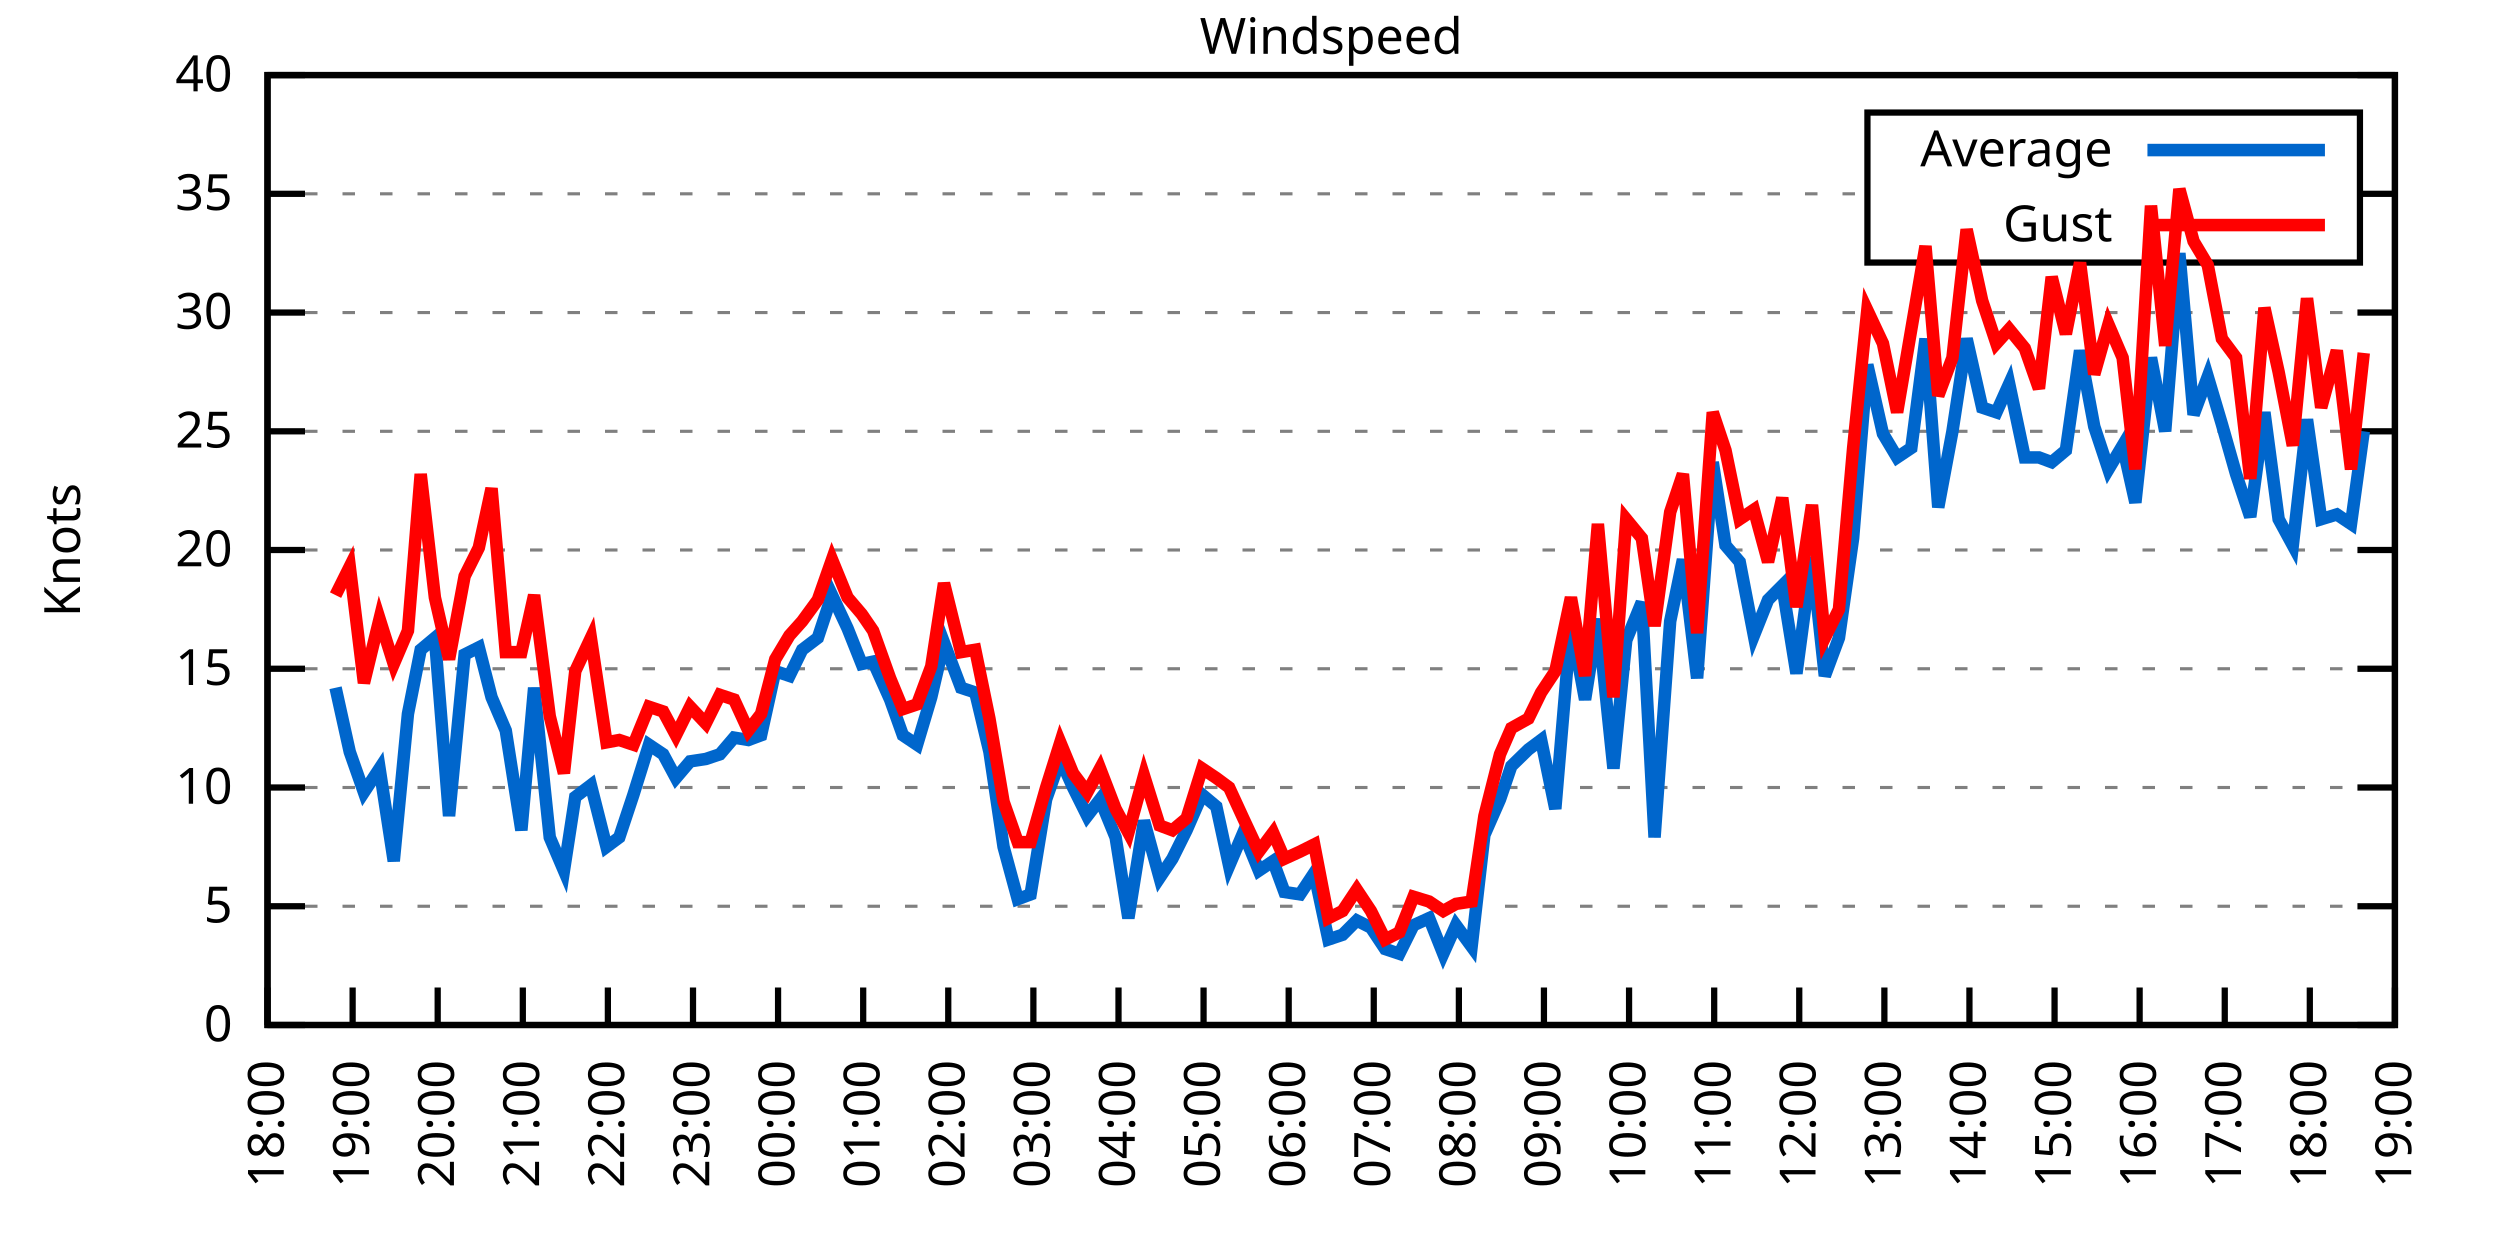
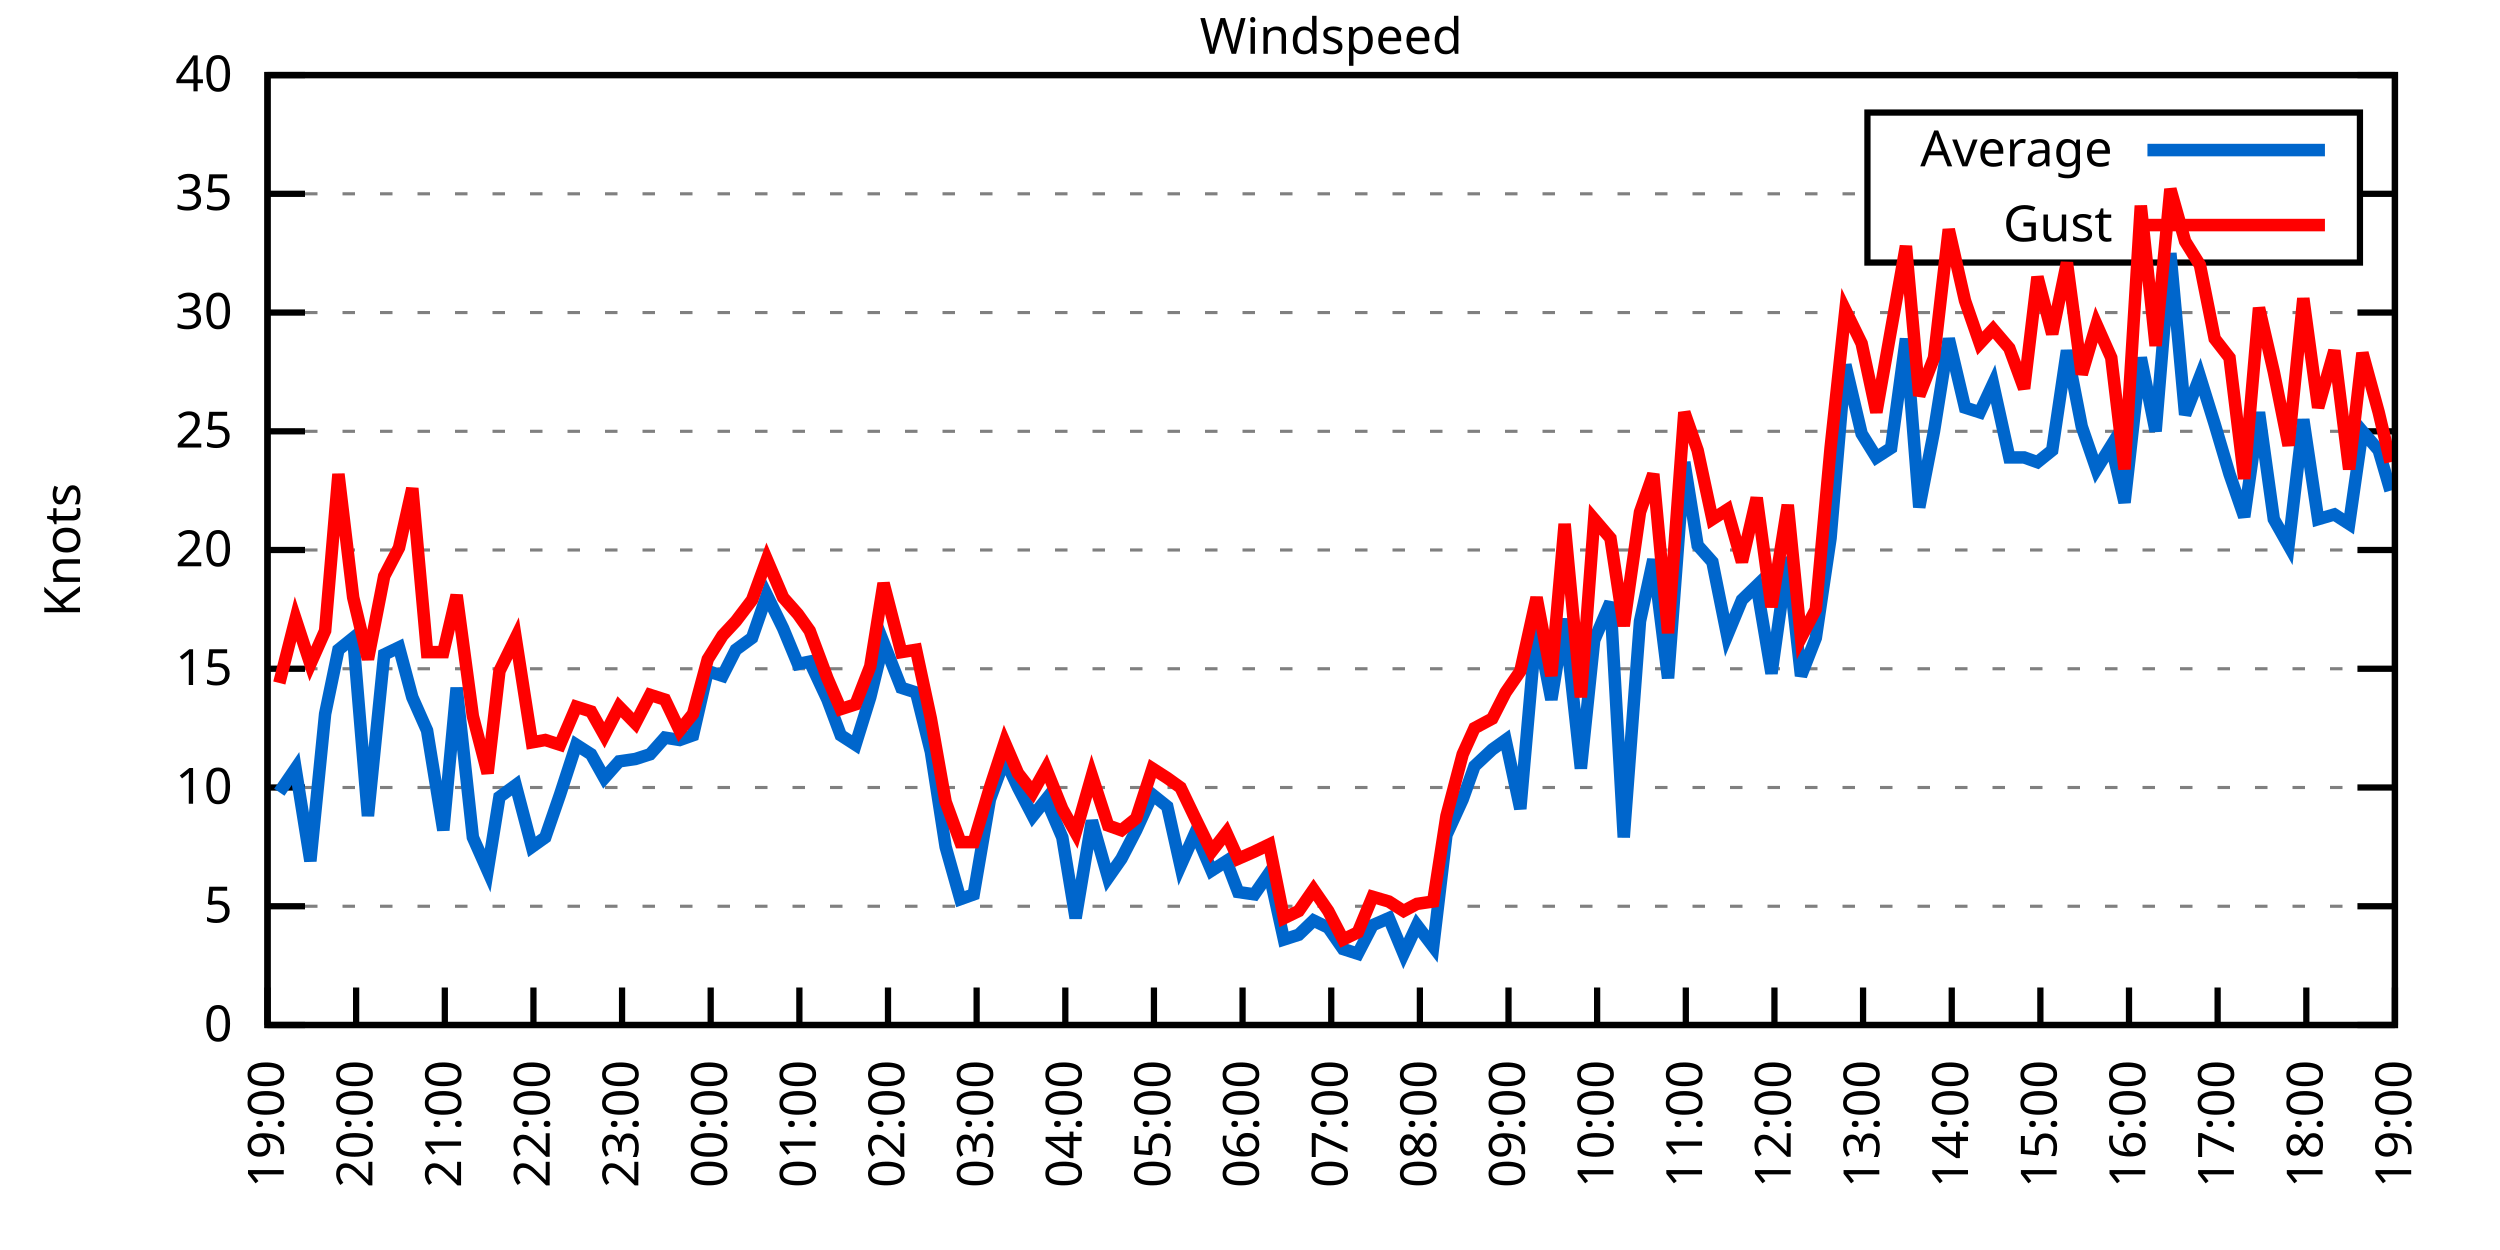
<svg xmlns="http://www.w3.org/2000/svg" xmlns:xlink="http://www.w3.org/1999/xlink" width="400" height="200" viewBox="0 0 400 200">
  <g id="gnuplot_canvas">
    <rect x="0" y="0" width="400" height="200" fill="none" />
    <defs>
      <circle id="gpDot" r="0.5" stroke-width="0.5" stroke="currentColor" />
      <path id="gpPt0" stroke-width="0.333" stroke="currentColor" d="M-1,0 h2 M0,-1 v2" />
      <path id="gpPt1" stroke-width="0.333" stroke="currentColor" d="M-1,-1 L1,1 M1,-1 L-1,1" />
      <path id="gpPt2" stroke-width="0.333" stroke="currentColor" d="M-1,0 L1,0 M0,-1 L0,1 M-1,-1 L1,1 M-1,1 L1,-1" />
      <rect id="gpPt3" stroke-width="0.333" stroke="currentColor" x="-1" y="-1" width="2" height="2" />
      <rect id="gpPt4" stroke-width="0.333" stroke="currentColor" fill="currentColor" x="-1" y="-1" width="2" height="2" />
      <circle id="gpPt5" stroke-width="0.333" stroke="currentColor" cx="0" cy="0" r="1" />
      <use xlink:href="#gpPt5" id="gpPt6" fill="currentColor" stroke="none" />
      <path id="gpPt7" stroke-width="0.333" stroke="currentColor" d="M0,-1.33 L-1.33,0.67 L1.33,0.67 z" />
      <use xlink:href="#gpPt7" id="gpPt8" fill="currentColor" stroke="none" />
      <use xlink:href="#gpPt7" id="gpPt9" stroke="currentColor" transform="rotate(180)" />
      <use xlink:href="#gpPt9" id="gpPt10" fill="currentColor" stroke="none" />
      <use xlink:href="#gpPt3" id="gpPt11" stroke="currentColor" transform="rotate(45)" />
      <use xlink:href="#gpPt11" id="gpPt12" fill="currentColor" stroke="none" />
      <path id="gpPt13" stroke-width="0.333" stroke="currentColor" d="M0,1.330 L1.265,0.411 L0.782,-1.067 L-0.782,-1.076 L-1.265,0.411 z" />
      <use xlink:href="#gpPt13" id="gpPt14" fill="currentColor" stroke="none" />
      <filter id="textbox" filterUnits="objectBoundingBox" x="0" y="0" height="1" width="1">
        <feFlood flood-color="white" flood-opacity="1" result="bgnd" />
        <feComposite in="SourceGraphic" in2="bgnd" operator="atop" />
      </filter>
      <filter id="greybox" filterUnits="objectBoundingBox" x="0" y="0" height="1" width="1">
        <feFlood flood-color="lightgrey" flood-opacity="1" result="grey" />
        <feComposite in="SourceGraphic" in2="grey" operator="atop" />
      </filter>
    </defs>
    <g fill="none" color="white" stroke="currentColor" stroke-width="1.00" stroke-linecap="butt" stroke-linejoin="miter">
</g>
    <g fill="none" color="black" stroke="currentColor" stroke-width="1.00" stroke-linecap="butt" stroke-linejoin="miter">
      <g stroke="none" shape-rendering="crispEdges">
        <polygon fill="rgb(255, 255, 255)" points="42.80,164.00 383.18,164.00 383.18,12.02 42.80,12.02 " />
      </g>
    </g>
    <g fill="none" color="black" stroke="currentColor" stroke-width="1.00" stroke-linecap="butt" stroke-linejoin="miter">
</g>
    <g fill="none" color="black" stroke="black" stroke-width="0.50" stroke-linecap="butt" stroke-linejoin="miter">
</g>
    <g fill="none" color="gray" stroke="currentColor" stroke-width="0.50" stroke-linecap="butt" stroke-linejoin="miter">
      <path stroke="gray" stroke-dasharray="2,4" class="gridline" d="M42.80,164.00 L383.19,164.00  " />
    </g>
    <g fill="none" color="gray" stroke="gray" stroke-width="1.00" stroke-linecap="butt" stroke-linejoin="miter">
</g>
    <g fill="none" color="black" stroke="currentColor" stroke-width="1.00" stroke-linecap="butt" stroke-linejoin="miter">
      <path stroke="black" d="M42.80,164.00 L48.80,164.00 M383.19,164.00 L377.19,164.00  " />
      <g transform="translate(37.20,166.60)" stroke="none" fill="black" font-family="Sans" font-size="8.00" text-anchor="end">
        <text>
          <tspan font-family="Sans"> 0</tspan>
        </text>
      </g>
    </g>
    <g fill="none" color="black" stroke="currentColor" stroke-width="1.00" stroke-linecap="butt" stroke-linejoin="miter">
</g>
    <g fill="none" color="black" stroke="black" stroke-width="0.50" stroke-linecap="butt" stroke-linejoin="miter">
</g>
    <g fill="none" color="gray" stroke="currentColor" stroke-width="0.50" stroke-linecap="butt" stroke-linejoin="miter">
      <path stroke="gray" stroke-dasharray="2,4" class="gridline" d="M42.80,145.00 L383.19,145.00  " />
    </g>
    <g fill="none" color="gray" stroke="gray" stroke-width="1.00" stroke-linecap="butt" stroke-linejoin="miter">
</g>
    <g fill="none" color="black" stroke="currentColor" stroke-width="1.00" stroke-linecap="butt" stroke-linejoin="miter">
      <path stroke="black" d="M42.80,145.00 L48.80,145.00 M383.19,145.00 L377.19,145.00  " />
      <g transform="translate(37.20,147.60)" stroke="none" fill="black" font-family="Sans" font-size="8.00" text-anchor="end">
        <text>
          <tspan font-family="Sans"> 5</tspan>
        </text>
      </g>
    </g>
    <g fill="none" color="black" stroke="currentColor" stroke-width="1.00" stroke-linecap="butt" stroke-linejoin="miter">
</g>
    <g fill="none" color="black" stroke="black" stroke-width="0.50" stroke-linecap="butt" stroke-linejoin="miter">
</g>
    <g fill="none" color="gray" stroke="currentColor" stroke-width="0.50" stroke-linecap="butt" stroke-linejoin="miter">
      <path stroke="gray" stroke-dasharray="2,4" class="gridline" d="M42.80,126.00 L383.19,126.00  " />
    </g>
    <g fill="none" color="gray" stroke="gray" stroke-width="1.00" stroke-linecap="butt" stroke-linejoin="miter">
</g>
    <g fill="none" color="black" stroke="currentColor" stroke-width="1.00" stroke-linecap="butt" stroke-linejoin="miter">
      <path stroke="black" d="M42.80,126.00 L48.80,126.00 M383.19,126.00 L377.19,126.00  " />
      <g transform="translate(37.20,128.60)" stroke="none" fill="black" font-family="Sans" font-size="8.00" text-anchor="end">
        <text>
          <tspan font-family="Sans"> 10</tspan>
        </text>
      </g>
    </g>
    <g fill="none" color="black" stroke="currentColor" stroke-width="1.00" stroke-linecap="butt" stroke-linejoin="miter">
</g>
    <g fill="none" color="black" stroke="black" stroke-width="0.50" stroke-linecap="butt" stroke-linejoin="miter">
</g>
    <g fill="none" color="gray" stroke="currentColor" stroke-width="0.50" stroke-linecap="butt" stroke-linejoin="miter">
      <path stroke="gray" stroke-dasharray="2,4" class="gridline" d="M42.80,107.00 L383.19,107.00  " />
    </g>
    <g fill="none" color="gray" stroke="gray" stroke-width="1.00" stroke-linecap="butt" stroke-linejoin="miter">
</g>
    <g fill="none" color="black" stroke="currentColor" stroke-width="1.00" stroke-linecap="butt" stroke-linejoin="miter">
      <path stroke="black" d="M42.80,107.00 L48.80,107.00 M383.19,107.00 L377.19,107.00  " />
      <g transform="translate(37.20,109.60)" stroke="none" fill="black" font-family="Sans" font-size="8.00" text-anchor="end">
        <text>
          <tspan font-family="Sans"> 15</tspan>
        </text>
      </g>
    </g>
    <g fill="none" color="black" stroke="currentColor" stroke-width="1.00" stroke-linecap="butt" stroke-linejoin="miter">
</g>
    <g fill="none" color="black" stroke="black" stroke-width="0.50" stroke-linecap="butt" stroke-linejoin="miter">
</g>
    <g fill="none" color="gray" stroke="currentColor" stroke-width="0.50" stroke-linecap="butt" stroke-linejoin="miter">
      <path stroke="gray" stroke-dasharray="2,4" class="gridline" d="M42.80,88.00 L383.19,88.00  " />
    </g>
    <g fill="none" color="gray" stroke="gray" stroke-width="1.00" stroke-linecap="butt" stroke-linejoin="miter">
</g>
    <g fill="none" color="black" stroke="currentColor" stroke-width="1.00" stroke-linecap="butt" stroke-linejoin="miter">
      <path stroke="black" d="M42.80,88.00 L48.80,88.00 M383.19,88.00 L377.19,88.00  " />
      <g transform="translate(37.20,90.60)" stroke="none" fill="black" font-family="Sans" font-size="8.00" text-anchor="end">
        <text>
          <tspan font-family="Sans"> 20</tspan>
        </text>
      </g>
    </g>
    <g fill="none" color="black" stroke="currentColor" stroke-width="1.00" stroke-linecap="butt" stroke-linejoin="miter">
</g>
    <g fill="none" color="black" stroke="black" stroke-width="0.50" stroke-linecap="butt" stroke-linejoin="miter">
</g>
    <g fill="none" color="gray" stroke="currentColor" stroke-width="0.50" stroke-linecap="butt" stroke-linejoin="miter">
      <path stroke="gray" stroke-dasharray="2,4" class="gridline" d="M42.80,69.01 L383.19,69.01  " />
    </g>
    <g fill="none" color="gray" stroke="gray" stroke-width="1.00" stroke-linecap="butt" stroke-linejoin="miter">
</g>
    <g fill="none" color="black" stroke="currentColor" stroke-width="1.00" stroke-linecap="butt" stroke-linejoin="miter">
      <path stroke="black" d="M42.80,69.01 L48.80,69.01 M383.19,69.01 L377.19,69.01  " />
      <g transform="translate(37.20,71.61)" stroke="none" fill="black" font-family="Sans" font-size="8.00" text-anchor="end">
        <text>
          <tspan font-family="Sans"> 25</tspan>
        </text>
      </g>
    </g>
    <g fill="none" color="black" stroke="currentColor" stroke-width="1.00" stroke-linecap="butt" stroke-linejoin="miter">
</g>
    <g fill="none" color="black" stroke="black" stroke-width="0.50" stroke-linecap="butt" stroke-linejoin="miter">
</g>
    <g fill="none" color="gray" stroke="currentColor" stroke-width="0.50" stroke-linecap="butt" stroke-linejoin="miter">
      <path stroke="gray" stroke-dasharray="2,4" class="gridline" d="M42.80,50.01 L383.19,50.01  " />
    </g>
    <g fill="none" color="gray" stroke="gray" stroke-width="1.00" stroke-linecap="butt" stroke-linejoin="miter">
</g>
    <g fill="none" color="black" stroke="currentColor" stroke-width="1.00" stroke-linecap="butt" stroke-linejoin="miter">
      <path stroke="black" d="M42.80,50.01 L48.80,50.01 M383.19,50.01 L377.19,50.01  " />
      <g transform="translate(37.20,52.61)" stroke="none" fill="black" font-family="Sans" font-size="8.00" text-anchor="end">
        <text>
          <tspan font-family="Sans"> 30</tspan>
        </text>
      </g>
    </g>
    <g fill="none" color="black" stroke="currentColor" stroke-width="1.00" stroke-linecap="butt" stroke-linejoin="miter">
</g>
    <g fill="none" color="black" stroke="black" stroke-width="0.50" stroke-linecap="butt" stroke-linejoin="miter">
</g>
    <g fill="none" color="gray" stroke="currentColor" stroke-width="0.50" stroke-linecap="butt" stroke-linejoin="miter">
      <path stroke="gray" stroke-dasharray="2,4" class="gridline" d="M42.80,31.01 L298.79,31.01 M377.59,31.01 L383.19,31.01  " />
    </g>
    <g fill="none" color="gray" stroke="gray" stroke-width="1.00" stroke-linecap="butt" stroke-linejoin="miter">
</g>
    <g fill="none" color="black" stroke="currentColor" stroke-width="1.00" stroke-linecap="butt" stroke-linejoin="miter">
      <path stroke="black" d="M42.80,31.01 L48.80,31.01 M383.19,31.01 L377.19,31.01  " />
      <g transform="translate(37.20,33.61)" stroke="none" fill="black" font-family="Sans" font-size="8.00" text-anchor="end">
        <text>
          <tspan font-family="Sans"> 35</tspan>
        </text>
      </g>
    </g>
    <g fill="none" color="black" stroke="currentColor" stroke-width="1.00" stroke-linecap="butt" stroke-linejoin="miter">
</g>
    <g fill="none" color="black" stroke="black" stroke-width="0.50" stroke-linecap="butt" stroke-linejoin="miter">
</g>
    <g fill="none" color="gray" stroke="currentColor" stroke-width="0.50" stroke-linecap="butt" stroke-linejoin="miter">
      <path stroke="gray" stroke-dasharray="2,4" class="gridline" d="M42.80,12.01 L383.19,12.01  " />
    </g>
    <g fill="none" color="gray" stroke="gray" stroke-width="1.00" stroke-linecap="butt" stroke-linejoin="miter">
</g>
    <g fill="none" color="black" stroke="currentColor" stroke-width="1.00" stroke-linecap="butt" stroke-linejoin="miter">
      <path stroke="black" d="M42.80,12.01 L48.80,12.01 M383.19,12.01 L377.19,12.01  " />
      <g transform="translate(37.20,14.61)" stroke="none" fill="black" font-family="Sans" font-size="8.00" text-anchor="end">
        <text>
          <tspan font-family="Sans"> 40</tspan>
        </text>
      </g>
    </g>
    <g fill="none" color="black" stroke="currentColor" stroke-width="1.00" stroke-linecap="butt" stroke-linejoin="miter">
      <path stroke="black" d="M42.80,164.00 L42.80,158.00  " />
      <g transform="translate(45.40,169.60) rotate(270.00)" stroke="none" fill="black" font-family="Sans" font-size="8.00" text-anchor="end">
        <text>
-           <tspan font-family="Sans">18:00</tspan>
-         </text>
-       </g>
-     </g>
-     <g fill="none" color="black" stroke="currentColor" stroke-width="1.00" stroke-linecap="butt" stroke-linejoin="miter">
-       <path stroke="black" d="M56.42,164.00 L56.42,158.00  " />
-       <g transform="translate(59.02,169.60) rotate(270.00)" stroke="none" fill="black" font-family="Sans" font-size="8.00" text-anchor="end">
-         <text>
          <tspan font-family="Sans">19:00</tspan>
        </text>
      </g>
    </g>
    <g fill="none" color="black" stroke="currentColor" stroke-width="1.00" stroke-linecap="butt" stroke-linejoin="miter">
-       <path stroke="black" d="M70.03,164.00 L70.03,158.00  " />
-       <g transform="translate(72.63,169.60) rotate(270.00)" stroke="none" fill="black" font-family="Sans" font-size="8.00" text-anchor="end">
+       <path stroke="black" d="M56.98,164.00 L56.98,158.00  " />
+       <g transform="translate(59.58,169.60) rotate(270.00)" stroke="none" fill="black" font-family="Sans" font-size="8.00" text-anchor="end">
        <text>
          <tspan font-family="Sans">20:00</tspan>
        </text>
      </g>
    </g>
    <g fill="none" color="black" stroke="currentColor" stroke-width="1.00" stroke-linecap="butt" stroke-linejoin="miter">
-       <path stroke="black" d="M83.65,164.00 L83.65,158.00  " />
-       <g transform="translate(86.25,169.60) rotate(270.00)" stroke="none" fill="black" font-family="Sans" font-size="8.00" text-anchor="end">
+       <path stroke="black" d="M71.17,164.00 L71.17,158.00  " />
+       <g transform="translate(73.77,169.60) rotate(270.00)" stroke="none" fill="black" font-family="Sans" font-size="8.00" text-anchor="end">
        <text>
          <tspan font-family="Sans">21:00</tspan>
        </text>
      </g>
    </g>
    <g fill="none" color="black" stroke="currentColor" stroke-width="1.00" stroke-linecap="butt" stroke-linejoin="miter">
-       <path stroke="black" d="M97.26,164.00 L97.26,158.00  " />
-       <g transform="translate(99.86,169.60) rotate(270.00)" stroke="none" fill="black" font-family="Sans" font-size="8.00" text-anchor="end">
+       <path stroke="black" d="M85.35,164.00 L85.35,158.00  " />
+       <g transform="translate(87.95,169.60) rotate(270.00)" stroke="none" fill="black" font-family="Sans" font-size="8.00" text-anchor="end">
        <text>
          <tspan font-family="Sans">22:00</tspan>
        </text>
      </g>
    </g>
    <g fill="none" color="black" stroke="currentColor" stroke-width="1.00" stroke-linecap="butt" stroke-linejoin="miter">
-       <path stroke="black" d="M110.88,164.00 L110.88,158.00  " />
-       <g transform="translate(113.48,169.60) rotate(270.00)" stroke="none" fill="black" font-family="Sans" font-size="8.00" text-anchor="end">
+       <path stroke="black" d="M99.53,164.00 L99.53,158.00  " />
+       <g transform="translate(102.13,169.60) rotate(270.00)" stroke="none" fill="black" font-family="Sans" font-size="8.00" text-anchor="end">
        <text>
          <tspan font-family="Sans">23:00</tspan>
        </text>
      </g>
    </g>
    <g fill="none" color="black" stroke="currentColor" stroke-width="1.00" stroke-linecap="butt" stroke-linejoin="miter">
-       <path stroke="black" d="M124.49,164.00 L124.49,158.00  " />
-       <g transform="translate(127.09,169.60) rotate(270.00)" stroke="none" fill="black" font-family="Sans" font-size="8.00" text-anchor="end">
+       <path stroke="black" d="M113.71,164.00 L113.71,158.00  " />
+       <g transform="translate(116.31,169.60) rotate(270.00)" stroke="none" fill="black" font-family="Sans" font-size="8.00" text-anchor="end">
        <text>
          <tspan font-family="Sans">00:00</tspan>
        </text>
      </g>
    </g>
    <g fill="none" color="black" stroke="currentColor" stroke-width="1.00" stroke-linecap="butt" stroke-linejoin="miter">
-       <path stroke="black" d="M138.11,164.00 L138.11,158.00  " />
-       <g transform="translate(140.71,169.60) rotate(270.00)" stroke="none" fill="black" font-family="Sans" font-size="8.00" text-anchor="end">
+       <path stroke="black" d="M127.90,164.00 L127.90,158.00  " />
+       <g transform="translate(130.50,169.60) rotate(270.00)" stroke="none" fill="black" font-family="Sans" font-size="8.00" text-anchor="end">
        <text>
          <tspan font-family="Sans">01:00</tspan>
        </text>
      </g>
    </g>
    <g fill="none" color="black" stroke="currentColor" stroke-width="1.00" stroke-linecap="butt" stroke-linejoin="miter">
-       <path stroke="black" d="M151.72,164.00 L151.72,158.00  " />
-       <g transform="translate(154.32,169.60) rotate(270.00)" stroke="none" fill="black" font-family="Sans" font-size="8.00" text-anchor="end">
+       <path stroke="black" d="M142.08,164.00 L142.08,158.00  " />
+       <g transform="translate(144.68,169.60) rotate(270.00)" stroke="none" fill="black" font-family="Sans" font-size="8.00" text-anchor="end">
        <text>
          <tspan font-family="Sans">02:00</tspan>
        </text>
      </g>
    </g>
    <g fill="none" color="black" stroke="currentColor" stroke-width="1.00" stroke-linecap="butt" stroke-linejoin="miter">
-       <path stroke="black" d="M165.34,164.00 L165.34,158.00  " />
-       <g transform="translate(167.94,169.60) rotate(270.00)" stroke="none" fill="black" font-family="Sans" font-size="8.00" text-anchor="end">
+       <path stroke="black" d="M156.26,164.00 L156.26,158.00  " />
+       <g transform="translate(158.86,169.60) rotate(270.00)" stroke="none" fill="black" font-family="Sans" font-size="8.00" text-anchor="end">
        <text>
          <tspan font-family="Sans">03:00</tspan>
        </text>
      </g>
    </g>
    <g fill="none" color="black" stroke="currentColor" stroke-width="1.00" stroke-linecap="butt" stroke-linejoin="miter">
-       <path stroke="black" d="M178.96,164.00 L178.96,158.00  " />
-       <g transform="translate(181.56,169.60) rotate(270.00)" stroke="none" fill="black" font-family="Sans" font-size="8.00" text-anchor="end">
+       <path stroke="black" d="M170.45,164.00 L170.45,158.00  " />
+       <g transform="translate(173.05,169.60) rotate(270.00)" stroke="none" fill="black" font-family="Sans" font-size="8.00" text-anchor="end">
        <text>
          <tspan font-family="Sans">04:00</tspan>
        </text>
      </g>
    </g>
    <g fill="none" color="black" stroke="currentColor" stroke-width="1.00" stroke-linecap="butt" stroke-linejoin="miter">
-       <path stroke="black" d="M192.57,164.00 L192.57,158.00  " />
-       <g transform="translate(195.17,169.60) rotate(270.00)" stroke="none" fill="black" font-family="Sans" font-size="8.00" text-anchor="end">
+       <path stroke="black" d="M184.63,164.00 L184.63,158.00  " />
+       <g transform="translate(187.23,169.60) rotate(270.00)" stroke="none" fill="black" font-family="Sans" font-size="8.00" text-anchor="end">
        <text>
          <tspan font-family="Sans">05:00</tspan>
        </text>
      </g>
    </g>
    <g fill="none" color="black" stroke="currentColor" stroke-width="1.00" stroke-linecap="butt" stroke-linejoin="miter">
-       <path stroke="black" d="M206.19,164.00 L206.19,158.00  " />
-       <g transform="translate(208.79,169.60) rotate(270.00)" stroke="none" fill="black" font-family="Sans" font-size="8.00" text-anchor="end">
+       <path stroke="black" d="M198.81,164.00 L198.81,158.00  " />
+       <g transform="translate(201.41,169.60) rotate(270.00)" stroke="none" fill="black" font-family="Sans" font-size="8.00" text-anchor="end">
        <text>
          <tspan font-family="Sans">06:00</tspan>
        </text>
      </g>
    </g>
    <g fill="none" color="black" stroke="currentColor" stroke-width="1.00" stroke-linecap="butt" stroke-linejoin="miter">
-       <path stroke="black" d="M219.80,164.00 L219.80,158.00  " />
-       <g transform="translate(222.40,169.60) rotate(270.00)" stroke="none" fill="black" font-family="Sans" font-size="8.00" text-anchor="end">
+       <path stroke="black" d="M213.00,164.00 L213.00,158.00  " />
+       <g transform="translate(215.60,169.60) rotate(270.00)" stroke="none" fill="black" font-family="Sans" font-size="8.00" text-anchor="end">
        <text>
          <tspan font-family="Sans">07:00</tspan>
        </text>
      </g>
    </g>
    <g fill="none" color="black" stroke="currentColor" stroke-width="1.00" stroke-linecap="butt" stroke-linejoin="miter">
-       <path stroke="black" d="M233.42,164.00 L233.42,158.00  " />
-       <g transform="translate(236.02,169.60) rotate(270.00)" stroke="none" fill="black" font-family="Sans" font-size="8.00" text-anchor="end">
+       <path stroke="black" d="M227.18,164.00 L227.18,158.00  " />
+       <g transform="translate(229.78,169.60) rotate(270.00)" stroke="none" fill="black" font-family="Sans" font-size="8.00" text-anchor="end">
        <text>
          <tspan font-family="Sans">08:00</tspan>
        </text>
      </g>
    </g>
    <g fill="none" color="black" stroke="currentColor" stroke-width="1.00" stroke-linecap="butt" stroke-linejoin="miter">
-       <path stroke="black" d="M247.03,164.00 L247.03,158.00  " />
-       <g transform="translate(249.63,169.60) rotate(270.00)" stroke="none" fill="black" font-family="Sans" font-size="8.00" text-anchor="end">
+       <path stroke="black" d="M241.36,164.00 L241.36,158.00  " />
+       <g transform="translate(243.96,169.60) rotate(270.00)" stroke="none" fill="black" font-family="Sans" font-size="8.00" text-anchor="end">
        <text>
          <tspan font-family="Sans">09:00</tspan>
        </text>
      </g>
    </g>
    <g fill="none" color="black" stroke="currentColor" stroke-width="1.00" stroke-linecap="butt" stroke-linejoin="miter">
-       <path stroke="black" d="M260.65,164.00 L260.65,158.00  " />
-       <g transform="translate(263.25,169.60) rotate(270.00)" stroke="none" fill="black" font-family="Sans" font-size="8.00" text-anchor="end">
+       <path stroke="black" d="M255.54,164.00 L255.54,158.00  " />
+       <g transform="translate(258.14,169.60) rotate(270.00)" stroke="none" fill="black" font-family="Sans" font-size="8.00" text-anchor="end">
        <text>
          <tspan font-family="Sans">10:00</tspan>
        </text>
      </g>
    </g>
    <g fill="none" color="black" stroke="currentColor" stroke-width="1.00" stroke-linecap="butt" stroke-linejoin="miter">
-       <path stroke="black" d="M274.27,164.00 L274.27,158.00  " />
-       <g transform="translate(276.87,169.60) rotate(270.00)" stroke="none" fill="black" font-family="Sans" font-size="8.00" text-anchor="end">
+       <path stroke="black" d="M269.73,164.00 L269.73,158.00  " />
+       <g transform="translate(272.33,169.60) rotate(270.00)" stroke="none" fill="black" font-family="Sans" font-size="8.00" text-anchor="end">
        <text>
          <tspan font-family="Sans">11:00</tspan>
        </text>
      </g>
    </g>
    <g fill="none" color="black" stroke="currentColor" stroke-width="1.00" stroke-linecap="butt" stroke-linejoin="miter">
-       <path stroke="black" d="M287.88,164.00 L287.88,158.00  " />
-       <g transform="translate(290.48,169.60) rotate(270.00)" stroke="none" fill="black" font-family="Sans" font-size="8.00" text-anchor="end">
+       <path stroke="black" d="M283.91,164.00 L283.91,158.00  " />
+       <g transform="translate(286.51,169.60) rotate(270.00)" stroke="none" fill="black" font-family="Sans" font-size="8.00" text-anchor="end">
        <text>
          <tspan font-family="Sans">12:00</tspan>
        </text>
      </g>
    </g>
    <g fill="none" color="black" stroke="currentColor" stroke-width="1.00" stroke-linecap="butt" stroke-linejoin="miter">
-       <path stroke="black" d="M301.50,164.00 L301.50,158.00  " />
-       <g transform="translate(304.10,169.60) rotate(270.00)" stroke="none" fill="black" font-family="Sans" font-size="8.00" text-anchor="end">
+       <path stroke="black" d="M298.09,164.00 L298.09,158.00  " />
+       <g transform="translate(300.69,169.60) rotate(270.00)" stroke="none" fill="black" font-family="Sans" font-size="8.00" text-anchor="end">
        <text>
          <tspan font-family="Sans">13:00</tspan>
        </text>
      </g>
    </g>
    <g fill="none" color="black" stroke="currentColor" stroke-width="1.00" stroke-linecap="butt" stroke-linejoin="miter">
-       <path stroke="black" d="M315.11,164.00 L315.11,158.00  " />
-       <g transform="translate(317.71,169.60) rotate(270.00)" stroke="none" fill="black" font-family="Sans" font-size="8.00" text-anchor="end">
+       <path stroke="black" d="M312.28,164.00 L312.28,158.00  " />
+       <g transform="translate(314.88,169.60) rotate(270.00)" stroke="none" fill="black" font-family="Sans" font-size="8.00" text-anchor="end">
        <text>
          <tspan font-family="Sans">14:00</tspan>
        </text>
      </g>
    </g>
    <g fill="none" color="black" stroke="currentColor" stroke-width="1.00" stroke-linecap="butt" stroke-linejoin="miter">
-       <path stroke="black" d="M328.73,164.00 L328.73,158.00  " />
-       <g transform="translate(331.33,169.60) rotate(270.00)" stroke="none" fill="black" font-family="Sans" font-size="8.00" text-anchor="end">
+       <path stroke="black" d="M326.46,164.00 L326.46,158.00  " />
+       <g transform="translate(329.06,169.60) rotate(270.00)" stroke="none" fill="black" font-family="Sans" font-size="8.00" text-anchor="end">
        <text>
          <tspan font-family="Sans">15:00</tspan>
        </text>
      </g>
    </g>
    <g fill="none" color="black" stroke="currentColor" stroke-width="1.00" stroke-linecap="butt" stroke-linejoin="miter">
-       <path stroke="black" d="M342.34,164.00 L342.34,158.00  " />
-       <g transform="translate(344.94,169.60) rotate(270.00)" stroke="none" fill="black" font-family="Sans" font-size="8.00" text-anchor="end">
+       <path stroke="black" d="M340.64,164.00 L340.64,158.00  " />
+       <g transform="translate(343.24,169.60) rotate(270.00)" stroke="none" fill="black" font-family="Sans" font-size="8.00" text-anchor="end">
        <text>
          <tspan font-family="Sans">16:00</tspan>
        </text>
      </g>
    </g>
    <g fill="none" color="black" stroke="currentColor" stroke-width="1.00" stroke-linecap="butt" stroke-linejoin="miter">
-       <path stroke="black" d="M355.96,164.00 L355.96,158.00  " />
-       <g transform="translate(358.56,169.60) rotate(270.00)" stroke="none" fill="black" font-family="Sans" font-size="8.00" text-anchor="end">
+       <path stroke="black" d="M354.82,164.00 L354.82,158.00  " />
+       <g transform="translate(357.42,169.60) rotate(270.00)" stroke="none" fill="black" font-family="Sans" font-size="8.00" text-anchor="end">
        <text>
          <tspan font-family="Sans">17:00</tspan>
        </text>
      </g>
    </g>
    <g fill="none" color="black" stroke="currentColor" stroke-width="1.00" stroke-linecap="butt" stroke-linejoin="miter">
-       <path stroke="black" d="M369.57,164.00 L369.57,158.00  " />
-       <g transform="translate(372.17,169.60) rotate(270.00)" stroke="none" fill="black" font-family="Sans" font-size="8.00" text-anchor="end">
+       <path stroke="black" d="M369.01,164.00 L369.01,158.00  " />
+       <g transform="translate(371.61,169.60) rotate(270.00)" stroke="none" fill="black" font-family="Sans" font-size="8.00" text-anchor="end">
        <text>
          <tspan font-family="Sans">18:00</tspan>
        </text>
      </g>
    </g>
    <g fill="none" color="black" stroke="currentColor" stroke-width="1.00" stroke-linecap="butt" stroke-linejoin="miter">
      <path stroke="black" d="M383.19,164.00 L383.19,158.00  " />
      <g transform="translate(385.79,169.60) rotate(270.00)" stroke="none" fill="black" font-family="Sans" font-size="8.00" text-anchor="end">
        <text>
          <tspan font-family="Sans">19:00</tspan>
        </text>
      </g>
    </g>
    <g fill="none" color="black" stroke="currentColor" stroke-width="1.00" stroke-linecap="butt" stroke-linejoin="miter">
</g>
    <g fill="none" color="black" stroke="currentColor" stroke-width="1.00" stroke-linecap="butt" stroke-linejoin="miter">
      <path stroke="black" d="M42.80,12.01 L42.80,164.00 L383.19,164.00 L383.19,12.01 L42.80,12.01 Z  " />
    </g>
    <g fill="none" color="black" stroke="currentColor" stroke-width="1.00" stroke-linecap="butt" stroke-linejoin="miter">
</g>
    <g fill="none" color="black" stroke="currentColor" stroke-width="1.00" stroke-linecap="butt" stroke-linejoin="miter">
      <path stroke="black" d="M298.79,42.01 L298.79,18.01 L377.59,18.01 L377.59,42.01 L298.79,42.01 Z  " />
    </g>
    <g id="Windspeed_plot_1">
      <g fill="none" color="white" stroke="black" stroke-width="2.00" stroke-linecap="butt" stroke-linejoin="miter">
</g>
      <g fill="none" color="black" stroke="currentColor" stroke-width="2.00" stroke-linecap="butt" stroke-linejoin="miter">
        <g transform="translate(337.99,26.61)" stroke="none" fill="black" font-family="Sans" font-size="8.00" text-anchor="end">
          <text>
            <tspan font-family="Sans">Average</tspan>
          </text>
        </g>
      </g>
      <g fill="none" color="black" stroke="currentColor" stroke-width="2.00" stroke-linecap="butt" stroke-linejoin="miter">
-         <path stroke="rgb(  0, 102, 204)" d="M343.59,24.01 L371.99,24.01 M53.69,110.04 L55.96,120.30 L58.23,126.76 L60.73,122.96 L63.00,137.78 L65.27,114.22   L67.31,103.96 L69.58,102.06 L71.85,130.56 L74.34,104.72 L76.61,103.58 L78.65,111.56 L80.92,116.88 L83.42,132.84   L85.46,110.04 L87.96,133.98 L90.23,139.30 L92.04,127.52 L94.54,125.62 L97.04,135.50 L99.08,133.98 L101.35,127.14   L103.84,119.16 L106.11,120.68 L108.15,124.48 L110.42,121.82 L112.92,121.44 L115.19,120.68 L117.46,118.02 L119.73,118.40   L121.77,117.64 L124.04,107.38 L126.31,108.14 L128.35,103.96 L130.85,102.06 L133.12,95.22 L135.61,100.54 L137.88,106.24   L139.70,105.86 L142.42,111.94 L144.46,117.64 L146.73,119.16 L149.00,111.56 L151.04,102.82 L153.77,110.04 L156.04,110.80   L158.31,120.30 L160.57,135.50 L162.84,143.86 L164.89,143.10 L167.38,127.90 L169.65,121.44 L171.69,126.00 L173.96,130.56   L176.01,127.90 L178.50,133.98 L180.54,146.90 L183.04,131.32 L185.54,140.44 L187.58,137.40 L189.85,132.84 L192.34,127.14   L194.61,129.04 L196.66,138.54 L198.93,133.22 L201.42,139.30 L203.69,137.78 L205.51,142.72 L208.00,143.10 L210.27,139.68   L212.54,150.32 L214.81,149.56 L217.08,147.28 L219.35,148.42 L221.62,151.84 L223.89,152.60 L226.16,148.04 L228.65,146.90   L230.92,152.60 L232.96,148.04 L235.46,151.46 L237.50,133.60 L240.00,127.90 L241.81,122.58 L244.54,119.92 L246.58,118.40   L248.85,129.42 L251.35,99.78 L253.61,111.94 L255.66,99.02 L258.15,122.96 L260.20,102.44 L262.69,96.36 L264.73,133.98   L267.23,99.40 L269.27,89.52 L271.54,108.52 L274.04,73.95 L276.08,87.25 L278.35,89.90 L280.62,101.68 L282.89,95.98   L285.16,93.70 L287.43,107.76 L289.92,89.14 L291.97,108.14 L294.23,102.06 L296.50,86.11 L298.77,58.37 L301.27,69.39   L303.54,73.19 L305.81,71.67 L308.08,54.19 L310.12,81.17 L312.39,69.01 L314.66,54.19 L317.15,65.21 L319.42,65.97   L321.47,61.41 L323.96,73.19 L326.23,73.19 L328.27,73.95 L330.54,72.05 L332.81,56.09 L335.08,68.25 L337.35,75.09   L339.62,71.29 L341.66,80.41 L344.16,57.23 L346.43,69.01 L348.70,40.51 L350.97,66.35 L353.24,60.27 L355.50,67.87   L357.77,75.85 L360.04,82.69 L362.31,65.97 L364.58,83.07 L366.85,87.25 L369.12,67.11 L371.39,83.07 L373.89,82.31   L376.16,83.83 L378.20,69.01  " />
+         <path stroke="rgb(  0, 102, 204)" d="M343.59,24.01 L371.99,24.01 M44.69,126.76 L47.29,122.96 L49.66,137.78 L52.02,114.22 L54.15,103.96 L56.51,102.06   L58.87,130.56 L61.47,104.72 L63.84,103.58 L65.97,111.56 L68.33,116.88 L70.93,132.84 L73.06,110.04 L75.66,133.98   L78.02,139.30 L79.91,127.52 L82.51,125.62 L85.11,135.50 L87.24,133.98 L89.60,127.14 L92.20,119.16 L94.57,120.68   L96.70,124.48 L99.06,121.82 L101.66,121.44 L104.02,120.68 L106.39,118.02 L108.75,118.40 L110.88,117.64 L113.24,107.38   L115.61,108.14 L117.73,103.96 L120.33,102.06 L122.70,95.22 L125.30,100.54 L127.66,106.24 L129.55,105.86 L132.39,111.94   L134.52,117.64 L136.88,119.16 L139.24,111.56 L141.37,102.82 L144.21,110.04 L146.57,110.80 L148.94,120.30 L151.30,135.50   L153.66,143.86 L155.79,143.10 L158.39,127.90 L160.75,121.44 L162.88,126.00 L165.25,130.56 L167.37,127.90 L169.97,133.98   L172.10,146.90 L174.70,131.32 L177.30,140.44 L179.43,137.40 L181.79,132.84 L184.39,127.14 L186.76,129.04 L188.88,138.54   L191.25,133.22 L193.85,139.30 L196.21,137.78 L198.10,142.72 L200.70,143.10 L203.07,139.68 L205.43,150.32 L207.79,149.56   L210.16,147.28 L212.52,148.42 L214.89,151.84 L217.25,152.60 L219.61,148.04 L222.21,146.90 L224.58,152.60 L226.71,148.04   L229.31,151.46 L231.43,133.60 L234.03,127.90 L235.92,122.58 L238.76,119.92 L240.89,118.40 L243.25,129.42 L245.85,99.78   L248.22,111.94 L250.34,99.02 L252.94,122.96 L255.07,102.44 L257.67,96.36 L259.80,133.98 L262.40,99.40 L264.53,89.52   L266.89,108.52 L269.49,73.95 L271.62,87.25 L273.98,89.90 L276.35,101.68 L278.71,95.98 L281.07,93.70 L283.44,107.76   L286.04,89.14 L288.16,108.14 L290.53,102.06 L292.89,86.11 L295.26,58.37 L297.86,69.39 L300.22,73.19 L302.58,71.67   L304.95,54.19 L307.08,81.17 L309.44,69.01 L311.80,54.19 L314.40,65.21 L316.77,65.97 L318.89,61.41 L321.49,73.19   L323.86,73.19 L325.99,73.95 L328.35,72.05 L330.71,56.09 L333.08,68.25 L335.44,75.09 L337.80,71.29 L339.93,80.41   L342.53,57.23 L344.90,69.01 L347.26,40.51 L349.62,66.35 L351.99,60.27 L354.35,67.87 L356.72,75.85 L359.08,82.69   L361.44,65.97 L363.81,83.07 L366.17,87.25 L368.53,67.11 L370.90,83.07 L373.50,82.31 L375.86,83.83 L377.99,69.01   L380.59,72.05 L382.48,78.51  " />
      </g>
    </g>
    <g id="Windspeed_plot_2">
      <g fill="none" color="black" stroke="currentColor" stroke-width="2.00" stroke-linecap="butt" stroke-linejoin="miter">
        <g transform="translate(337.99,38.61)" stroke="none" fill="black" font-family="Sans" font-size="8.00" text-anchor="end">
          <text>
            <tspan font-family="Sans">Gust</tspan>
          </text>
        </g>
      </g>
      <g fill="none" color="black" stroke="currentColor" stroke-width="2.00" stroke-linecap="butt" stroke-linejoin="miter">
-         <path stroke="rgb(255,   0,   0)" d="M343.59,36.01 L371.99,36.01 M53.69,95.22 L55.96,90.66 L58.23,109.28 L60.73,99.02 L63.00,106.24 L65.27,100.92   L67.31,75.85 L69.58,95.60 L71.85,105.48 L74.34,92.18 L76.61,87.63 L78.65,78.13 L80.92,104.34 L83.42,104.34   L85.46,95.22 L87.96,114.60 L90.23,123.72 L92.04,107.38 L94.54,102.06 L97.04,118.78 L99.08,118.40 L101.35,119.16   L103.84,113.08 L106.11,113.84 L108.15,117.64 L110.42,113.08 L112.92,115.74 L115.19,111.18 L117.46,111.94 L119.73,116.88   L121.77,114.22 L124.04,105.48 L126.31,101.68 L128.35,99.40 L130.85,95.98 L133.12,89.52 L135.61,95.60 L137.88,98.26   L139.70,100.92 L142.42,108.52 L144.46,113.46 L146.73,112.70 L149.00,106.62 L151.04,93.32 L153.77,104.34 L156.04,103.96   L158.31,114.98 L160.57,128.28 L162.84,134.74 L164.89,134.74 L167.38,126.00 L169.65,118.78 L171.69,123.72 L173.96,126.76   L176.01,122.96 L178.50,129.42 L180.54,133.22 L183.04,124.10 L185.54,132.08 L187.58,132.84 L189.85,130.94 L192.34,122.96   L194.61,124.48 L196.66,126.00 L198.93,130.94 L201.42,136.26 L203.69,133.22 L205.51,137.40 L208.00,136.26 L210.27,135.12   L212.54,146.90 L214.81,145.76 L217.08,142.34 L219.35,145.76 L221.62,150.32 L223.89,149.18 L226.16,143.48 L228.65,144.24   L230.92,145.76 L232.96,144.62 L235.46,144.24 L237.50,130.56 L240.00,120.68 L241.81,116.50 L244.54,114.98 L246.58,110.80   L248.85,107.38 L251.35,95.60 L253.61,108.14 L255.66,83.83 L258.15,111.56 L260.20,83.07 L262.69,86.11 L264.73,100.16   L267.23,81.93 L269.27,75.85 L271.54,101.30 L274.04,65.97 L276.08,72.05 L278.35,83.07 L280.62,81.55 L282.89,89.90   L285.16,79.65 L287.43,97.12 L289.92,80.79 L291.97,102.06 L294.23,97.50 L296.50,71.67 L298.77,49.63 L301.27,54.95   L303.54,65.97 L305.81,52.67 L308.08,39.37 L310.12,63.31 L312.39,57.23 L314.66,36.71 L317.15,48.11 L319.42,54.95   L321.47,52.67 L323.96,55.71 L326.23,62.17 L328.27,44.31 L330.54,53.43 L332.81,42.03 L335.08,59.89 L337.35,51.91   L339.62,57.23 L341.66,75.09 L344.16,32.91 L346.43,55.33 L348.70,30.25 L350.97,38.61 L353.24,42.41 L355.50,54.19   L357.77,57.23 L360.04,76.61 L362.31,49.25 L364.58,59.51 L366.85,71.29 L369.12,47.73 L371.39,65.21 L373.89,56.09   L376.16,75.09 L378.20,56.47  " />
+         <path stroke="rgb(255,   0,   0)" d="M343.59,36.01 L371.99,36.01 M44.69,109.28 L47.29,99.02 L49.66,106.24 L52.02,100.92 L54.15,75.85 L56.51,95.60   L58.87,105.48 L61.47,92.18 L63.84,87.63 L65.97,78.13 L68.33,104.34 L70.93,104.34 L73.06,95.22 L75.66,114.60   L78.02,123.72 L79.91,107.38 L82.51,102.06 L85.11,118.78 L87.24,118.40 L89.60,119.16 L92.20,113.08 L94.57,113.84   L96.70,117.64 L99.06,113.08 L101.66,115.74 L104.02,111.18 L106.39,111.94 L108.75,116.88 L110.88,114.22 L113.24,105.48   L115.61,101.68 L117.73,99.40 L120.33,95.98 L122.70,89.52 L125.30,95.60 L127.66,98.26 L129.55,100.92 L132.39,108.52   L134.52,113.46 L136.88,112.70 L139.24,106.62 L141.37,93.32 L144.21,104.34 L146.57,103.96 L148.94,114.98 L151.30,128.28   L153.66,134.74 L155.79,134.74 L158.39,126.00 L160.75,118.78 L162.88,123.72 L165.25,126.76 L167.37,122.96 L169.97,129.42   L172.10,133.22 L174.70,124.10 L177.30,132.08 L179.43,132.84 L181.79,130.94 L184.39,122.96 L186.76,124.48 L188.88,126.00   L191.25,130.94 L193.85,136.26 L196.21,133.22 L198.10,137.40 L200.70,136.26 L203.07,135.12 L205.43,146.90 L207.79,145.76   L210.16,142.34 L212.52,145.76 L214.89,150.32 L217.25,149.18 L219.61,143.48 L222.21,144.24 L224.58,145.76 L226.71,144.62   L229.31,144.24 L231.43,130.56 L234.03,120.68 L235.92,116.50 L238.76,114.98 L240.89,110.80 L243.25,107.38 L245.85,95.60   L248.22,108.14 L250.34,83.83 L252.94,111.56 L255.07,83.07 L257.67,86.11 L259.80,100.16 L262.40,81.93 L264.53,75.85   L266.89,101.30 L269.49,65.97 L271.62,72.05 L273.98,83.07 L276.35,81.55 L278.71,89.90 L281.07,79.65 L283.44,97.12   L286.04,80.79 L288.16,102.06 L290.53,97.50 L292.89,71.67 L295.26,49.63 L297.86,54.95 L300.22,65.97 L302.58,52.67   L304.95,39.37 L307.08,63.31 L309.44,57.23 L311.80,36.71 L314.40,48.11 L316.77,54.95 L318.89,52.67 L321.49,55.71   L323.86,62.17 L325.99,44.31 L328.35,53.43 L330.71,42.03 L333.08,59.89 L335.44,51.91 L337.80,57.23 L339.93,75.09   L342.53,32.91 L344.90,55.33 L347.26,30.25 L349.62,38.61 L351.99,42.41 L354.35,54.19 L356.72,57.23 L359.08,76.61   L361.44,49.25 L363.81,59.51 L366.17,71.29 L368.53,47.73 L370.90,65.21 L373.50,56.09 L375.86,75.09 L377.99,56.47   L380.59,65.97 L382.48,73.95  " />
      </g>
    </g>
    <g fill="none" color="black" stroke="currentColor" stroke-width="2.00" stroke-linecap="butt" stroke-linejoin="miter">
</g>
    <g fill="none" color="black" stroke="black" stroke-width="1.00" stroke-linecap="butt" stroke-linejoin="miter">
</g>
    <g fill="none" color="black" stroke="currentColor" stroke-width="1.00" stroke-linecap="butt" stroke-linejoin="miter">
      <path stroke="black" d="M42.80,12.01 L42.80,164.00 L383.19,164.00 L383.19,12.01 L42.80,12.01 Z  " />
      <g transform="translate(12.80,88.01) rotate(270.00)" stroke="none" fill="black" font-family="Sans" font-size="8.00" text-anchor="middle">
        <text>
          <tspan font-family="Sans">Knots</tspan>
        </text>
      </g>
    </g>
    <g fill="none" color="black" stroke="currentColor" stroke-width="1.00" stroke-linecap="butt" stroke-linejoin="miter">
</g>
    <g fill="none" color="black" stroke="currentColor" stroke-width="1.00" stroke-linecap="butt" stroke-linejoin="miter">
      <g transform="translate(212.99,8.61)" stroke="none" fill="black" font-family="Sans" font-size="8.00" text-anchor="middle">
        <text>
          <tspan font-family="Sans">Windspeed</tspan>
        </text>
      </g>
    </g>
    <g fill="none" color="black" stroke="currentColor" stroke-width="1.00" stroke-linecap="butt" stroke-linejoin="miter">
</g>
  </g>
</svg>
